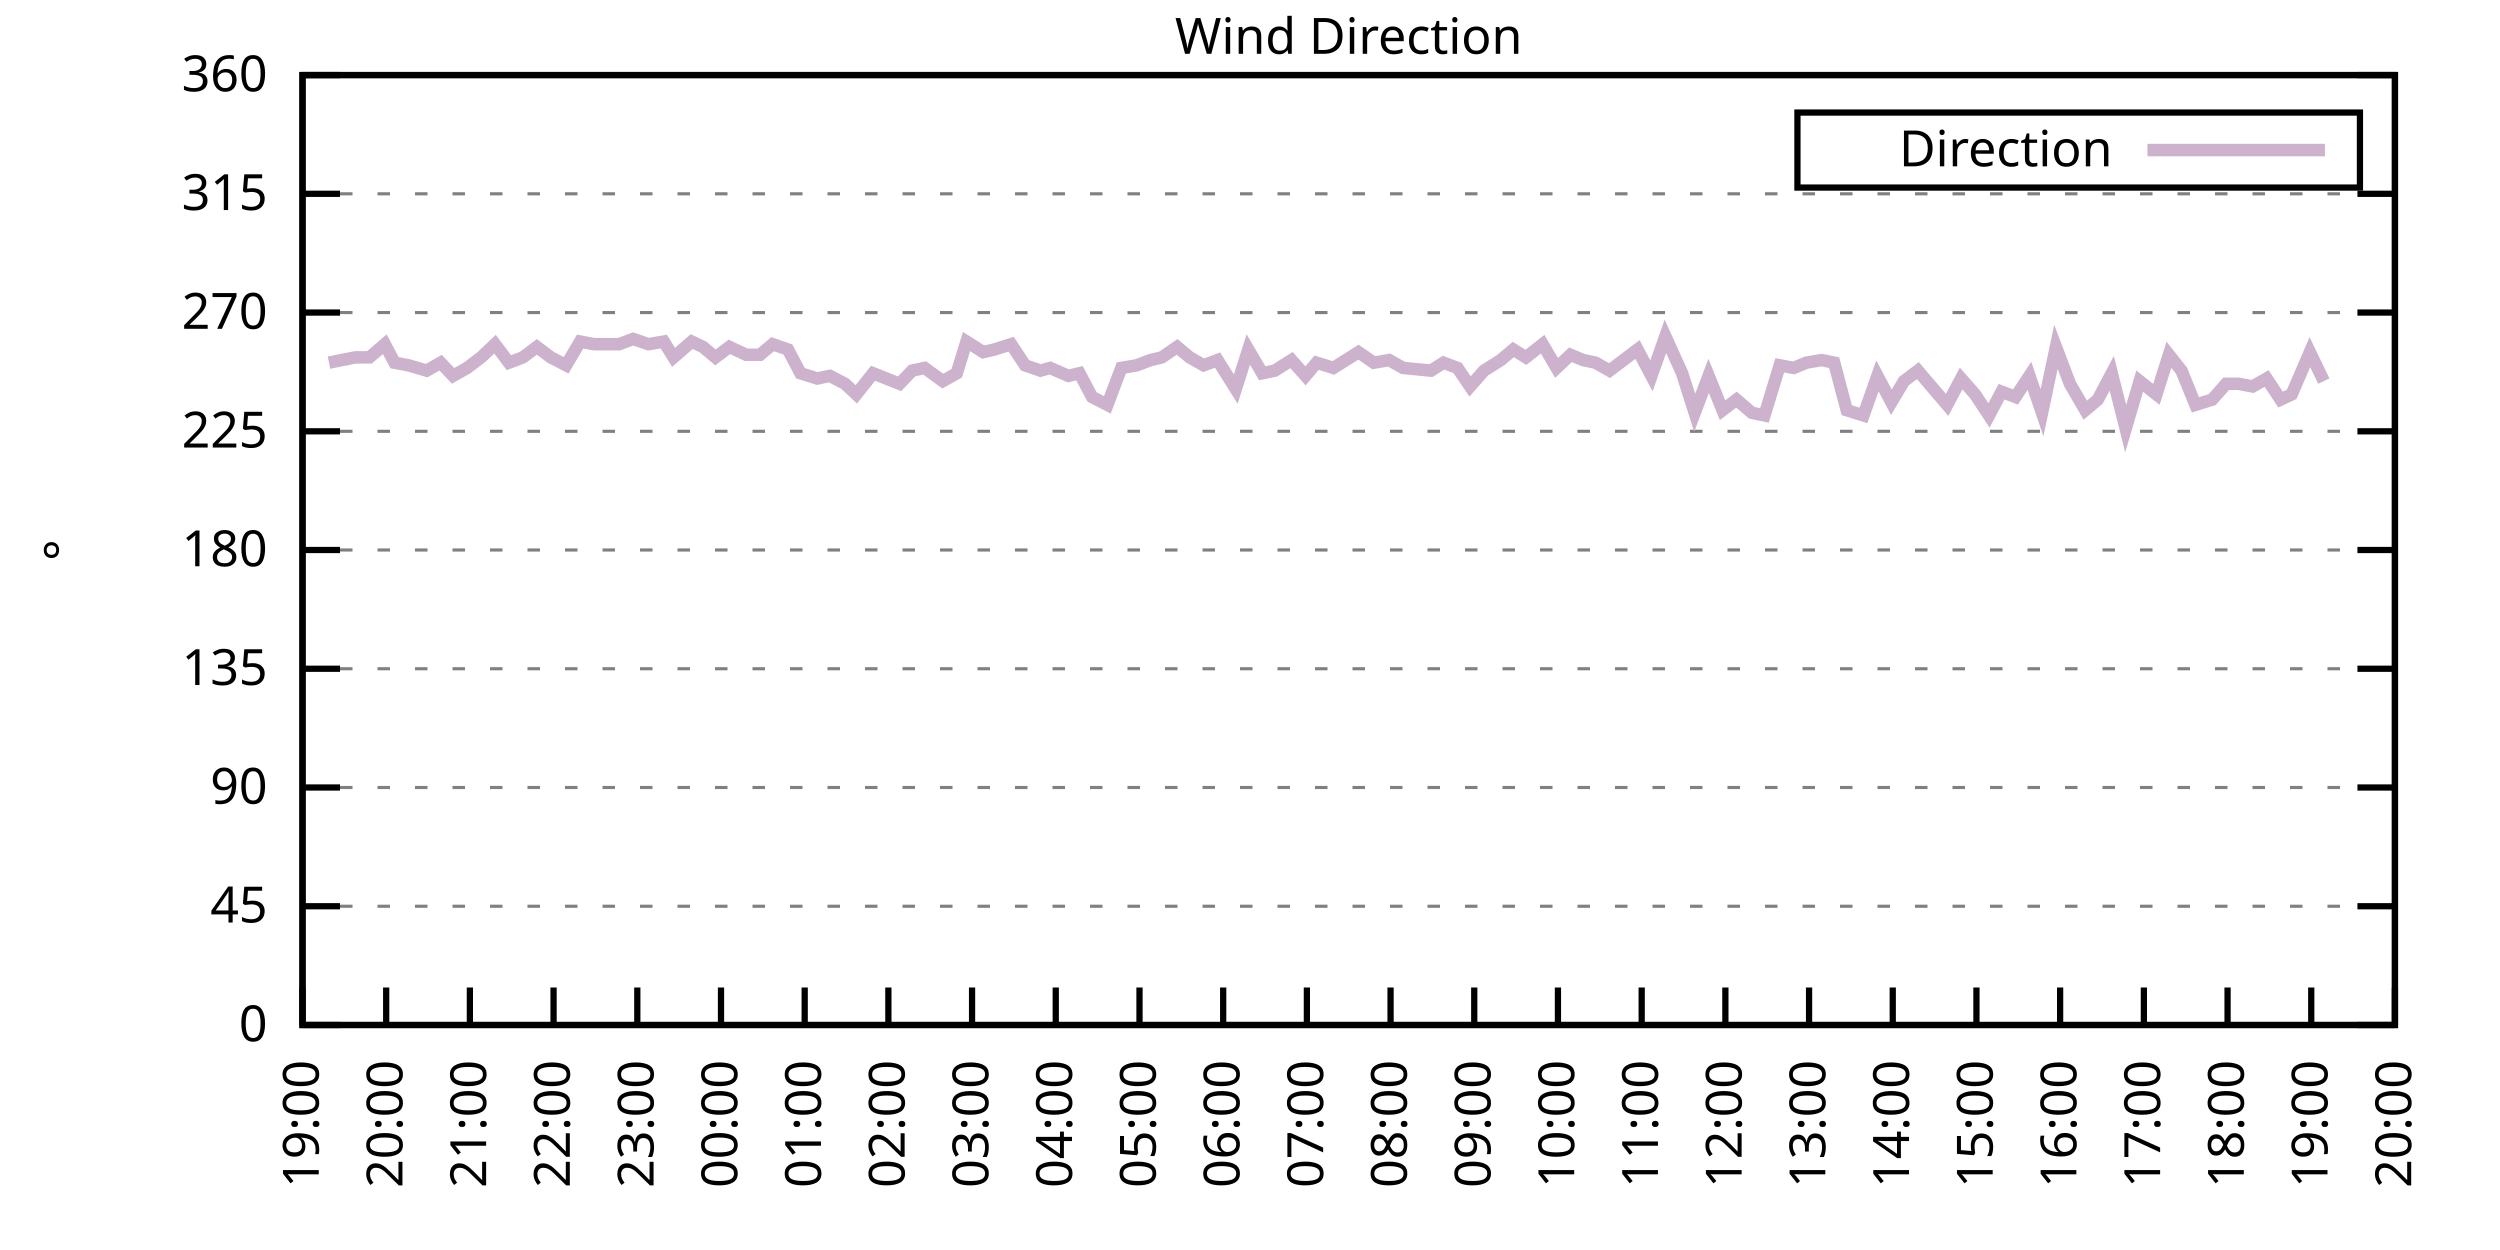
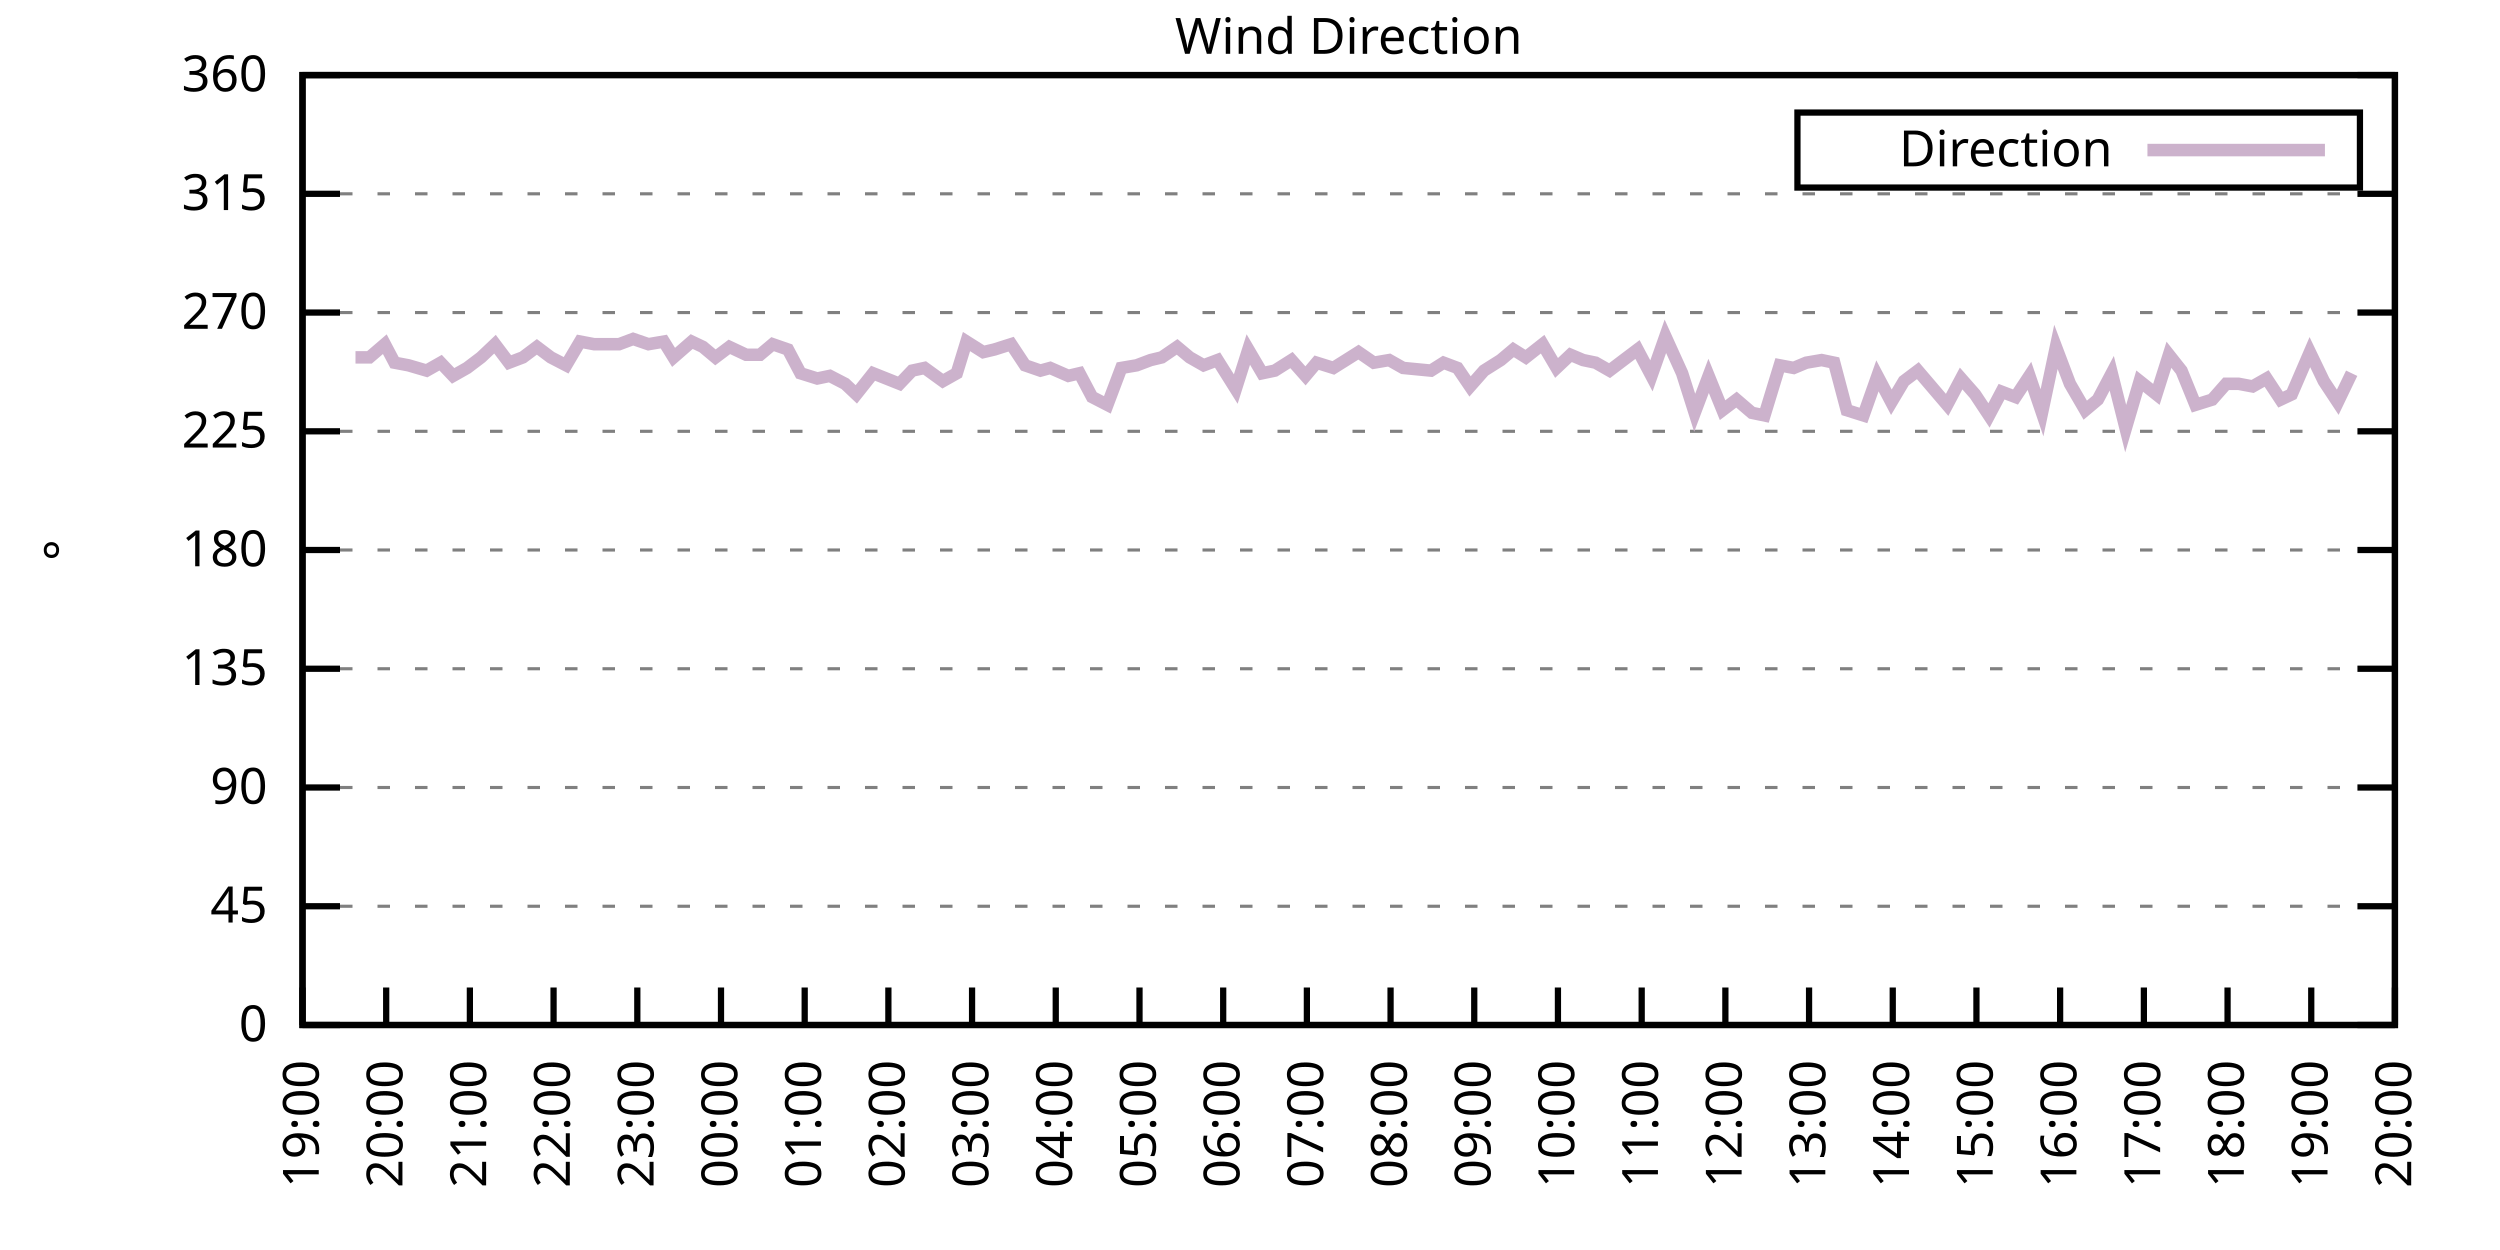
<svg xmlns="http://www.w3.org/2000/svg" xmlns:xlink="http://www.w3.org/1999/xlink" width="400" height="200" viewBox="0 0 400 200">
  <g id="gnuplot_canvas">
    <rect x="0" y="0" width="400" height="200" fill="none" />
    <defs>
      <circle id="gpDot" r="0.5" stroke-width="0.5" stroke="currentColor" />
      <path id="gpPt0" stroke-width="0.333" stroke="currentColor" d="M-1,0 h2 M0,-1 v2" />
      <path id="gpPt1" stroke-width="0.333" stroke="currentColor" d="M-1,-1 L1,1 M1,-1 L-1,1" />
      <path id="gpPt2" stroke-width="0.333" stroke="currentColor" d="M-1,0 L1,0 M0,-1 L0,1 M-1,-1 L1,1 M-1,1 L1,-1" />
      <rect id="gpPt3" stroke-width="0.333" stroke="currentColor" x="-1" y="-1" width="2" height="2" />
      <rect id="gpPt4" stroke-width="0.333" stroke="currentColor" fill="currentColor" x="-1" y="-1" width="2" height="2" />
      <circle id="gpPt5" stroke-width="0.333" stroke="currentColor" cx="0" cy="0" r="1" />
      <use xlink:href="#gpPt5" id="gpPt6" fill="currentColor" stroke="none" />
      <path id="gpPt7" stroke-width="0.333" stroke="currentColor" d="M0,-1.33 L-1.33,0.67 L1.33,0.67 z" />
      <use xlink:href="#gpPt7" id="gpPt8" fill="currentColor" stroke="none" />
      <use xlink:href="#gpPt7" id="gpPt9" stroke="currentColor" transform="rotate(180)" />
      <use xlink:href="#gpPt9" id="gpPt10" fill="currentColor" stroke="none" />
      <use xlink:href="#gpPt3" id="gpPt11" stroke="currentColor" transform="rotate(45)" />
      <use xlink:href="#gpPt11" id="gpPt12" fill="currentColor" stroke="none" />
      <path id="gpPt13" stroke-width="0.333" stroke="currentColor" d="M0,1.330 L1.265,0.411 L0.782,-1.067 L-0.782,-1.076 L-1.265,0.411 z" />
      <use xlink:href="#gpPt13" id="gpPt14" fill="currentColor" stroke="none" />
      <filter id="textbox" filterUnits="objectBoundingBox" x="0" y="0" height="1" width="1">
        <feFlood flood-color="white" flood-opacity="1" result="bgnd" />
        <feComposite in="SourceGraphic" in2="bgnd" operator="atop" />
      </filter>
      <filter id="greybox" filterUnits="objectBoundingBox" x="0" y="0" height="1" width="1">
        <feFlood flood-color="lightgrey" flood-opacity="1" result="grey" />
        <feComposite in="SourceGraphic" in2="grey" operator="atop" />
      </filter>
    </defs>
    <g fill="none" color="white" stroke="currentColor" stroke-width="1.00" stroke-linecap="butt" stroke-linejoin="miter">
</g>
    <g fill="none" color="black" stroke="currentColor" stroke-width="1.00" stroke-linecap="butt" stroke-linejoin="miter">
      <g stroke="none" shape-rendering="crispEdges">
        <polygon fill="rgb(255, 255, 255)" points="48.40,164.00 383.18,164.00 383.18,12.02 48.40,12.02 " />
      </g>
    </g>
    <g fill="none" color="black" stroke="currentColor" stroke-width="1.00" stroke-linecap="butt" stroke-linejoin="miter">
</g>
    <g fill="none" color="black" stroke="black" stroke-width="0.50" stroke-linecap="butt" stroke-linejoin="miter">
</g>
    <g fill="none" color="gray" stroke="currentColor" stroke-width="0.50" stroke-linecap="butt" stroke-linejoin="miter">
      <path stroke="gray" stroke-dasharray="2,4" class="gridline" d="M48.40,164.00 L383.19,164.00  " />
    </g>
    <g fill="none" color="gray" stroke="gray" stroke-width="1.00" stroke-linecap="butt" stroke-linejoin="miter">
</g>
    <g fill="none" color="black" stroke="currentColor" stroke-width="1.00" stroke-linecap="butt" stroke-linejoin="miter">
      <path stroke="black" d="M48.40,164.00 L54.40,164.00 M383.19,164.00 L377.19,164.00  " />
      <g transform="translate(42.80,166.60)" stroke="none" fill="black" font-family="Sans" font-size="8.00" text-anchor="end">
        <text>
          <tspan font-family="Sans"> 0</tspan>
        </text>
      </g>
    </g>
    <g fill="none" color="black" stroke="currentColor" stroke-width="1.00" stroke-linecap="butt" stroke-linejoin="miter">
</g>
    <g fill="none" color="black" stroke="black" stroke-width="0.50" stroke-linecap="butt" stroke-linejoin="miter">
</g>
    <g fill="none" color="gray" stroke="currentColor" stroke-width="0.50" stroke-linecap="butt" stroke-linejoin="miter">
      <path stroke="gray" stroke-dasharray="2,4" class="gridline" d="M48.40,145.00 L383.19,145.00  " />
    </g>
    <g fill="none" color="gray" stroke="gray" stroke-width="1.00" stroke-linecap="butt" stroke-linejoin="miter">
</g>
    <g fill="none" color="black" stroke="currentColor" stroke-width="1.00" stroke-linecap="butt" stroke-linejoin="miter">
      <path stroke="black" d="M48.40,145.00 L54.40,145.00 M383.19,145.00 L377.19,145.00  " />
      <g transform="translate(42.80,147.60)" stroke="none" fill="black" font-family="Sans" font-size="8.00" text-anchor="end">
        <text>
          <tspan font-family="Sans"> 45</tspan>
        </text>
      </g>
    </g>
    <g fill="none" color="black" stroke="currentColor" stroke-width="1.00" stroke-linecap="butt" stroke-linejoin="miter">
</g>
    <g fill="none" color="black" stroke="black" stroke-width="0.50" stroke-linecap="butt" stroke-linejoin="miter">
</g>
    <g fill="none" color="gray" stroke="currentColor" stroke-width="0.50" stroke-linecap="butt" stroke-linejoin="miter">
      <path stroke="gray" stroke-dasharray="2,4" class="gridline" d="M48.40,126.00 L383.19,126.00  " />
    </g>
    <g fill="none" color="gray" stroke="gray" stroke-width="1.00" stroke-linecap="butt" stroke-linejoin="miter">
</g>
    <g fill="none" color="black" stroke="currentColor" stroke-width="1.00" stroke-linecap="butt" stroke-linejoin="miter">
      <path stroke="black" d="M48.40,126.00 L54.40,126.00 M383.19,126.00 L377.19,126.00  " />
      <g transform="translate(42.80,128.60)" stroke="none" fill="black" font-family="Sans" font-size="8.00" text-anchor="end">
        <text>
          <tspan font-family="Sans"> 90</tspan>
        </text>
      </g>
    </g>
    <g fill="none" color="black" stroke="currentColor" stroke-width="1.00" stroke-linecap="butt" stroke-linejoin="miter">
</g>
    <g fill="none" color="black" stroke="black" stroke-width="0.50" stroke-linecap="butt" stroke-linejoin="miter">
</g>
    <g fill="none" color="gray" stroke="currentColor" stroke-width="0.50" stroke-linecap="butt" stroke-linejoin="miter">
      <path stroke="gray" stroke-dasharray="2,4" class="gridline" d="M48.40,107.00 L383.19,107.00  " />
    </g>
    <g fill="none" color="gray" stroke="gray" stroke-width="1.00" stroke-linecap="butt" stroke-linejoin="miter">
</g>
    <g fill="none" color="black" stroke="currentColor" stroke-width="1.00" stroke-linecap="butt" stroke-linejoin="miter">
      <path stroke="black" d="M48.40,107.00 L54.40,107.00 M383.19,107.00 L377.19,107.00  " />
      <g transform="translate(42.80,109.60)" stroke="none" fill="black" font-family="Sans" font-size="8.00" text-anchor="end">
        <text>
          <tspan font-family="Sans"> 135</tspan>
        </text>
      </g>
    </g>
    <g fill="none" color="black" stroke="currentColor" stroke-width="1.00" stroke-linecap="butt" stroke-linejoin="miter">
</g>
    <g fill="none" color="black" stroke="black" stroke-width="0.50" stroke-linecap="butt" stroke-linejoin="miter">
</g>
    <g fill="none" color="gray" stroke="currentColor" stroke-width="0.50" stroke-linecap="butt" stroke-linejoin="miter">
      <path stroke="gray" stroke-dasharray="2,4" class="gridline" d="M48.40,88.00 L383.19,88.00  " />
    </g>
    <g fill="none" color="gray" stroke="gray" stroke-width="1.00" stroke-linecap="butt" stroke-linejoin="miter">
</g>
    <g fill="none" color="black" stroke="currentColor" stroke-width="1.00" stroke-linecap="butt" stroke-linejoin="miter">
      <path stroke="black" d="M48.40,88.00 L54.40,88.00 M383.19,88.00 L377.19,88.00  " />
      <g transform="translate(42.80,90.60)" stroke="none" fill="black" font-family="Sans" font-size="8.00" text-anchor="end">
        <text>
          <tspan font-family="Sans"> 180</tspan>
        </text>
      </g>
    </g>
    <g fill="none" color="black" stroke="currentColor" stroke-width="1.00" stroke-linecap="butt" stroke-linejoin="miter">
</g>
    <g fill="none" color="black" stroke="black" stroke-width="0.50" stroke-linecap="butt" stroke-linejoin="miter">
</g>
    <g fill="none" color="gray" stroke="currentColor" stroke-width="0.50" stroke-linecap="butt" stroke-linejoin="miter">
      <path stroke="gray" stroke-dasharray="2,4" class="gridline" d="M48.40,69.01 L383.19,69.01  " />
    </g>
    <g fill="none" color="gray" stroke="gray" stroke-width="1.00" stroke-linecap="butt" stroke-linejoin="miter">
</g>
    <g fill="none" color="black" stroke="currentColor" stroke-width="1.00" stroke-linecap="butt" stroke-linejoin="miter">
      <path stroke="black" d="M48.40,69.01 L54.40,69.01 M383.19,69.01 L377.19,69.01  " />
      <g transform="translate(42.80,71.61)" stroke="none" fill="black" font-family="Sans" font-size="8.00" text-anchor="end">
        <text>
          <tspan font-family="Sans"> 225</tspan>
        </text>
      </g>
    </g>
    <g fill="none" color="black" stroke="currentColor" stroke-width="1.00" stroke-linecap="butt" stroke-linejoin="miter">
</g>
    <g fill="none" color="black" stroke="black" stroke-width="0.50" stroke-linecap="butt" stroke-linejoin="miter">
</g>
    <g fill="none" color="gray" stroke="currentColor" stroke-width="0.50" stroke-linecap="butt" stroke-linejoin="miter">
      <path stroke="gray" stroke-dasharray="2,4" class="gridline" d="M48.40,50.01 L383.19,50.01  " />
    </g>
    <g fill="none" color="gray" stroke="gray" stroke-width="1.00" stroke-linecap="butt" stroke-linejoin="miter">
</g>
    <g fill="none" color="black" stroke="currentColor" stroke-width="1.00" stroke-linecap="butt" stroke-linejoin="miter">
      <path stroke="black" d="M48.40,50.01 L54.40,50.01 M383.19,50.01 L377.19,50.01  " />
      <g transform="translate(42.80,52.61)" stroke="none" fill="black" font-family="Sans" font-size="8.00" text-anchor="end">
        <text>
          <tspan font-family="Sans"> 270</tspan>
        </text>
      </g>
    </g>
    <g fill="none" color="black" stroke="currentColor" stroke-width="1.00" stroke-linecap="butt" stroke-linejoin="miter">
</g>
    <g fill="none" color="black" stroke="black" stroke-width="0.50" stroke-linecap="butt" stroke-linejoin="miter">
</g>
    <g fill="none" color="gray" stroke="currentColor" stroke-width="0.50" stroke-linecap="butt" stroke-linejoin="miter">
      <path stroke="gray" stroke-dasharray="2,4" class="gridline" d="M48.40,31.01 L383.19,31.01  " />
    </g>
    <g fill="none" color="gray" stroke="gray" stroke-width="1.00" stroke-linecap="butt" stroke-linejoin="miter">
</g>
    <g fill="none" color="black" stroke="currentColor" stroke-width="1.00" stroke-linecap="butt" stroke-linejoin="miter">
      <path stroke="black" d="M48.40,31.01 L54.40,31.01 M383.19,31.01 L377.19,31.01  " />
      <g transform="translate(42.80,33.61)" stroke="none" fill="black" font-family="Sans" font-size="8.00" text-anchor="end">
        <text>
          <tspan font-family="Sans"> 315</tspan>
        </text>
      </g>
    </g>
    <g fill="none" color="black" stroke="currentColor" stroke-width="1.00" stroke-linecap="butt" stroke-linejoin="miter">
</g>
    <g fill="none" color="black" stroke="black" stroke-width="0.50" stroke-linecap="butt" stroke-linejoin="miter">
</g>
    <g fill="none" color="gray" stroke="currentColor" stroke-width="0.50" stroke-linecap="butt" stroke-linejoin="miter">
      <path stroke="gray" stroke-dasharray="2,4" class="gridline" d="M48.40,12.01 L383.19,12.01  " />
    </g>
    <g fill="none" color="gray" stroke="gray" stroke-width="1.00" stroke-linecap="butt" stroke-linejoin="miter">
</g>
    <g fill="none" color="black" stroke="currentColor" stroke-width="1.00" stroke-linecap="butt" stroke-linejoin="miter">
      <path stroke="black" d="M48.40,12.01 L54.40,12.01 M383.19,12.01 L377.19,12.01  " />
      <g transform="translate(42.80,14.61)" stroke="none" fill="black" font-family="Sans" font-size="8.00" text-anchor="end">
        <text>
          <tspan font-family="Sans"> 360</tspan>
        </text>
      </g>
    </g>
    <g fill="none" color="black" stroke="currentColor" stroke-width="1.00" stroke-linecap="butt" stroke-linejoin="miter">
      <path stroke="black" d="M48.40,164.00 L48.40,158.00  " />
      <g transform="translate(51.00,169.60) rotate(270.00)" stroke="none" fill="black" font-family="Sans" font-size="8.00" text-anchor="end">
        <text>
          <tspan font-family="Sans">19:00</tspan>
        </text>
      </g>
    </g>
    <g fill="none" color="black" stroke="currentColor" stroke-width="1.00" stroke-linecap="butt" stroke-linejoin="miter">
      <path stroke="black" d="M61.79,164.00 L61.79,158.00  " />
      <g transform="translate(64.39,169.60) rotate(270.00)" stroke="none" fill="black" font-family="Sans" font-size="8.00" text-anchor="end">
        <text>
          <tspan font-family="Sans">20:00</tspan>
        </text>
      </g>
    </g>
    <g fill="none" color="black" stroke="currentColor" stroke-width="1.00" stroke-linecap="butt" stroke-linejoin="miter">
      <path stroke="black" d="M75.18,164.00 L75.18,158.00  " />
      <g transform="translate(77.78,169.60) rotate(270.00)" stroke="none" fill="black" font-family="Sans" font-size="8.00" text-anchor="end">
        <text>
          <tspan font-family="Sans">21:00</tspan>
        </text>
      </g>
    </g>
    <g fill="none" color="black" stroke="currentColor" stroke-width="1.00" stroke-linecap="butt" stroke-linejoin="miter">
      <path stroke="black" d="M88.57,164.00 L88.57,158.00  " />
      <g transform="translate(91.17,169.60) rotate(270.00)" stroke="none" fill="black" font-family="Sans" font-size="8.00" text-anchor="end">
        <text>
          <tspan font-family="Sans">22:00</tspan>
        </text>
      </g>
    </g>
    <g fill="none" color="black" stroke="currentColor" stroke-width="1.00" stroke-linecap="butt" stroke-linejoin="miter">
      <path stroke="black" d="M101.97,164.00 L101.97,158.00  " />
      <g transform="translate(104.57,169.60) rotate(270.00)" stroke="none" fill="black" font-family="Sans" font-size="8.00" text-anchor="end">
        <text>
          <tspan font-family="Sans">23:00</tspan>
        </text>
      </g>
    </g>
    <g fill="none" color="black" stroke="currentColor" stroke-width="1.00" stroke-linecap="butt" stroke-linejoin="miter">
      <path stroke="black" d="M115.36,164.00 L115.36,158.00  " />
      <g transform="translate(117.96,169.60) rotate(270.00)" stroke="none" fill="black" font-family="Sans" font-size="8.00" text-anchor="end">
        <text>
          <tspan font-family="Sans">00:00</tspan>
        </text>
      </g>
    </g>
    <g fill="none" color="black" stroke="currentColor" stroke-width="1.00" stroke-linecap="butt" stroke-linejoin="miter">
      <path stroke="black" d="M128.75,164.00 L128.75,158.00  " />
      <g transform="translate(131.35,169.60) rotate(270.00)" stroke="none" fill="black" font-family="Sans" font-size="8.00" text-anchor="end">
        <text>
          <tspan font-family="Sans">01:00</tspan>
        </text>
      </g>
    </g>
    <g fill="none" color="black" stroke="currentColor" stroke-width="1.00" stroke-linecap="butt" stroke-linejoin="miter">
      <path stroke="black" d="M142.14,164.00 L142.14,158.00  " />
      <g transform="translate(144.74,169.60) rotate(270.00)" stroke="none" fill="black" font-family="Sans" font-size="8.00" text-anchor="end">
        <text>
          <tspan font-family="Sans">02:00</tspan>
        </text>
      </g>
    </g>
    <g fill="none" color="black" stroke="currentColor" stroke-width="1.00" stroke-linecap="butt" stroke-linejoin="miter">
      <path stroke="black" d="M155.53,164.00 L155.53,158.00  " />
      <g transform="translate(158.13,169.60) rotate(270.00)" stroke="none" fill="black" font-family="Sans" font-size="8.00" text-anchor="end">
        <text>
          <tspan font-family="Sans">03:00</tspan>
        </text>
      </g>
    </g>
    <g fill="none" color="black" stroke="currentColor" stroke-width="1.00" stroke-linecap="butt" stroke-linejoin="miter">
      <path stroke="black" d="M168.92,164.00 L168.92,158.00  " />
      <g transform="translate(171.52,169.60) rotate(270.00)" stroke="none" fill="black" font-family="Sans" font-size="8.00" text-anchor="end">
        <text>
          <tspan font-family="Sans">04:00</tspan>
        </text>
      </g>
    </g>
    <g fill="none" color="black" stroke="currentColor" stroke-width="1.00" stroke-linecap="butt" stroke-linejoin="miter">
      <path stroke="black" d="M182.32,164.00 L182.32,158.00  " />
      <g transform="translate(184.92,169.60) rotate(270.00)" stroke="none" fill="black" font-family="Sans" font-size="8.00" text-anchor="end">
        <text>
          <tspan font-family="Sans">05:00</tspan>
        </text>
      </g>
    </g>
    <g fill="none" color="black" stroke="currentColor" stroke-width="1.00" stroke-linecap="butt" stroke-linejoin="miter">
      <path stroke="black" d="M195.71,164.00 L195.71,158.00  " />
      <g transform="translate(198.31,169.60) rotate(270.00)" stroke="none" fill="black" font-family="Sans" font-size="8.00" text-anchor="end">
        <text>
          <tspan font-family="Sans">06:00</tspan>
        </text>
      </g>
    </g>
    <g fill="none" color="black" stroke="currentColor" stroke-width="1.00" stroke-linecap="butt" stroke-linejoin="miter">
      <path stroke="black" d="M209.10,164.00 L209.10,158.00  " />
      <g transform="translate(211.70,169.60) rotate(270.00)" stroke="none" fill="black" font-family="Sans" font-size="8.00" text-anchor="end">
        <text>
          <tspan font-family="Sans">07:00</tspan>
        </text>
      </g>
    </g>
    <g fill="none" color="black" stroke="currentColor" stroke-width="1.00" stroke-linecap="butt" stroke-linejoin="miter">
      <path stroke="black" d="M222.49,164.00 L222.49,158.00  " />
      <g transform="translate(225.09,169.60) rotate(270.00)" stroke="none" fill="black" font-family="Sans" font-size="8.00" text-anchor="end">
        <text>
          <tspan font-family="Sans">08:00</tspan>
        </text>
      </g>
    </g>
    <g fill="none" color="black" stroke="currentColor" stroke-width="1.00" stroke-linecap="butt" stroke-linejoin="miter">
      <path stroke="black" d="M235.88,164.00 L235.88,158.00  " />
      <g transform="translate(238.48,169.60) rotate(270.00)" stroke="none" fill="black" font-family="Sans" font-size="8.00" text-anchor="end">
        <text>
          <tspan font-family="Sans">09:00</tspan>
        </text>
      </g>
    </g>
    <g fill="none" color="black" stroke="currentColor" stroke-width="1.00" stroke-linecap="butt" stroke-linejoin="miter">
      <path stroke="black" d="M249.27,164.00 L249.27,158.00  " />
      <g transform="translate(251.87,169.60) rotate(270.00)" stroke="none" fill="black" font-family="Sans" font-size="8.00" text-anchor="end">
        <text>
          <tspan font-family="Sans">10:00</tspan>
        </text>
      </g>
    </g>
    <g fill="none" color="black" stroke="currentColor" stroke-width="1.00" stroke-linecap="butt" stroke-linejoin="miter">
      <path stroke="black" d="M262.67,164.00 L262.67,158.00  " />
      <g transform="translate(265.27,169.60) rotate(270.00)" stroke="none" fill="black" font-family="Sans" font-size="8.00" text-anchor="end">
        <text>
          <tspan font-family="Sans">11:00</tspan>
        </text>
      </g>
    </g>
    <g fill="none" color="black" stroke="currentColor" stroke-width="1.00" stroke-linecap="butt" stroke-linejoin="miter">
      <path stroke="black" d="M276.06,164.00 L276.06,158.00  " />
      <g transform="translate(278.66,169.60) rotate(270.00)" stroke="none" fill="black" font-family="Sans" font-size="8.00" text-anchor="end">
        <text>
          <tspan font-family="Sans">12:00</tspan>
        </text>
      </g>
    </g>
    <g fill="none" color="black" stroke="currentColor" stroke-width="1.00" stroke-linecap="butt" stroke-linejoin="miter">
      <path stroke="black" d="M289.45,164.00 L289.45,158.00  " />
      <g transform="translate(292.05,169.60) rotate(270.00)" stroke="none" fill="black" font-family="Sans" font-size="8.00" text-anchor="end">
        <text>
          <tspan font-family="Sans">13:00</tspan>
        </text>
      </g>
    </g>
    <g fill="none" color="black" stroke="currentColor" stroke-width="1.00" stroke-linecap="butt" stroke-linejoin="miter">
      <path stroke="black" d="M302.84,164.00 L302.84,158.00  " />
      <g transform="translate(305.44,169.60) rotate(270.00)" stroke="none" fill="black" font-family="Sans" font-size="8.00" text-anchor="end">
        <text>
          <tspan font-family="Sans">14:00</tspan>
        </text>
      </g>
    </g>
    <g fill="none" color="black" stroke="currentColor" stroke-width="1.00" stroke-linecap="butt" stroke-linejoin="miter">
      <path stroke="black" d="M316.23,164.00 L316.23,158.00  " />
      <g transform="translate(318.83,169.60) rotate(270.00)" stroke="none" fill="black" font-family="Sans" font-size="8.00" text-anchor="end">
        <text>
          <tspan font-family="Sans">15:00</tspan>
        </text>
      </g>
    </g>
    <g fill="none" color="black" stroke="currentColor" stroke-width="1.00" stroke-linecap="butt" stroke-linejoin="miter">
      <path stroke="black" d="M329.62,164.00 L329.62,158.00  " />
      <g transform="translate(332.22,169.60) rotate(270.00)" stroke="none" fill="black" font-family="Sans" font-size="8.00" text-anchor="end">
        <text>
          <tspan font-family="Sans">16:00</tspan>
        </text>
      </g>
    </g>
    <g fill="none" color="black" stroke="currentColor" stroke-width="1.00" stroke-linecap="butt" stroke-linejoin="miter">
      <path stroke="black" d="M343.02,164.00 L343.02,158.00  " />
      <g transform="translate(345.62,169.60) rotate(270.00)" stroke="none" fill="black" font-family="Sans" font-size="8.00" text-anchor="end">
        <text>
          <tspan font-family="Sans">17:00</tspan>
        </text>
      </g>
    </g>
    <g fill="none" color="black" stroke="currentColor" stroke-width="1.00" stroke-linecap="butt" stroke-linejoin="miter">
      <path stroke="black" d="M356.41,164.00 L356.41,158.00  " />
      <g transform="translate(359.01,169.60) rotate(270.00)" stroke="none" fill="black" font-family="Sans" font-size="8.00" text-anchor="end">
        <text>
          <tspan font-family="Sans">18:00</tspan>
        </text>
      </g>
    </g>
    <g fill="none" color="black" stroke="currentColor" stroke-width="1.00" stroke-linecap="butt" stroke-linejoin="miter">
      <path stroke="black" d="M369.80,164.00 L369.80,158.00  " />
      <g transform="translate(372.40,169.60) rotate(270.00)" stroke="none" fill="black" font-family="Sans" font-size="8.00" text-anchor="end">
        <text>
          <tspan font-family="Sans">19:00</tspan>
        </text>
      </g>
    </g>
    <g fill="none" color="black" stroke="currentColor" stroke-width="1.00" stroke-linecap="butt" stroke-linejoin="miter">
      <path stroke="black" d="M383.19,164.00 L383.19,158.00  " />
      <g transform="translate(385.79,169.60) rotate(270.00)" stroke="none" fill="black" font-family="Sans" font-size="8.00" text-anchor="end">
        <text>
          <tspan font-family="Sans">20:00</tspan>
        </text>
      </g>
    </g>
    <g fill="none" color="black" stroke="currentColor" stroke-width="1.00" stroke-linecap="butt" stroke-linejoin="miter">
</g>
    <g fill="none" color="black" stroke="currentColor" stroke-width="1.00" stroke-linecap="butt" stroke-linejoin="miter">
      <path stroke="black" d="M48.40,12.01 L48.40,164.00 L383.19,164.00 L383.19,12.01 L48.40,12.01 Z  " />
    </g>
    <g fill="none" color="black" stroke="currentColor" stroke-width="1.00" stroke-linecap="butt" stroke-linejoin="miter">
</g>
    <g fill="none" color="black" stroke="currentColor" stroke-width="1.00" stroke-linecap="butt" stroke-linejoin="miter">
      <path stroke="black" d="M287.59,30.01 L287.59,18.01 L377.59,18.01 L377.59,30.01 L287.59,30.01 Z  " />
    </g>
    <g id="Wind_direction_plot_1">
      <g fill="none" color="white" stroke="black" stroke-width="2.00" stroke-linecap="butt" stroke-linejoin="miter">
</g>
      <g fill="none" color="black" stroke="currentColor" stroke-width="2.00" stroke-linecap="butt" stroke-linejoin="miter">
        <g transform="translate(337.99,26.61)" stroke="none" fill="black" font-family="Sans" font-size="8.00" text-anchor="end">
          <text>
            <tspan font-family="Sans">Direction</tspan>
          </text>
        </g>
      </g>
      <g fill="none" color="black" stroke="currentColor" stroke-width="2.00" stroke-linecap="butt" stroke-linejoin="miter">
-         <path stroke="rgb(204, 178, 204)" d="M343.59,24.01 L371.99,24.01 M52.64,58.03 L54.65,57.61 L56.88,57.18 L59.11,57.18 L61.57,55.07 L63.13,58.03   L65.36,58.45 L68.26,59.30 L70.50,58.03 L72.50,60.14 L74.74,58.87 L76.97,57.18 L79.20,55.07 L81.43,58.03   L83.66,57.18 L85.90,55.50 L88.13,57.18 L90.58,58.45 L92.82,54.65 L95.05,55.07 L97.06,55.07 L99.06,55.07   L101.30,54.23 L103.75,55.07 L106.21,54.65 L107.77,57.18 L110.67,54.65 L112.46,55.50 L114.47,57.18 L116.70,55.50   L119.38,56.76 L121.61,56.76 L123.62,55.07 L126.07,55.92 L128.08,59.72 L130.76,60.56 L132.77,60.14 L135.22,61.41   L137.01,63.10 L139.69,59.72 L143.93,61.41 L145.94,59.30 L147.94,58.87 L150.85,60.98 L153.08,59.72 L154.64,54.65   L157.32,56.34 L159.10,55.92 L161.78,55.07 L164.01,58.45 L166.47,59.30 L168.03,58.87 L170.93,60.14 L172.72,59.72   L174.73,63.52 L177.18,64.78 L179.41,58.87 L181.87,58.45 L184.10,57.61 L185.89,57.18 L188.34,55.50 L190.35,57.18   L192.58,58.45 L194.81,57.61 L197.72,62.25 L199.73,55.92 L201.96,59.72 L203.97,59.30 L206.64,57.61 L208.88,60.14   L210.66,58.03 L213.34,58.87 L215.35,57.61 L217.36,56.34 L219.81,58.03 L222.27,57.61 L224.50,58.87 L228.96,59.30   L230.97,58.03 L233.20,58.87 L235.21,61.83 L237.44,59.30 L240.12,57.61 L242.13,55.92 L244.14,57.18 L246.82,55.07   L249.05,58.87 L251.28,56.76 L253.29,57.61 L255.30,58.03 L257.53,59.30 L259.76,57.61 L262.00,55.92 L264.23,60.14   L266.46,53.81 L269.14,59.72 L271.15,66.05 L273.38,60.14 L275.61,65.63 L277.84,63.94 L280.30,66.05 L282.31,66.47   L284.76,58.45 L286.99,58.87 L289.00,58.03 L291.46,57.61 L293.47,58.03 L295.48,65.63 L298.15,66.47 L300.39,60.14   L302.62,64.36 L304.63,60.98 L306.86,59.30 L311.54,64.78 L313.78,60.56 L316.01,63.10 L318.24,66.47 L320.25,62.67   L322.48,63.52 L324.71,60.14 L326.72,66.05 L328.95,55.50 L331.19,61.41 L333.64,65.63 L335.65,63.94 L337.88,59.72   L340.11,68.58 L342.35,60.98 L345.02,63.10 L347.03,56.76 L349.04,59.30 L351.27,64.78 L353.95,63.94 L356.18,61.41   L358.19,61.41 L360.42,61.83 L362.66,60.56 L364.89,63.94 L366.67,63.10 L369.58,56.34 L371.81,60.98  " />
+         <path stroke="rgb(204, 178, 204)" d="M343.59,24.01 L371.99,24.01 M56.88,57.18 L59.11,57.18 L61.57,55.07 L63.13,58.03 L65.36,58.45 L68.26,59.30   L70.50,58.03 L72.50,60.14 L74.74,58.87 L76.97,57.18 L79.20,55.07 L81.43,58.03 L83.66,57.18 L85.90,55.50   L88.13,57.18 L90.58,58.45 L92.82,54.65 L95.05,55.07 L97.06,55.07 L99.06,55.07 L101.30,54.23 L103.75,55.07   L106.21,54.65 L107.77,57.18 L110.67,54.65 L112.46,55.50 L114.47,57.18 L116.70,55.50 L119.38,56.76 L121.61,56.76   L123.62,55.07 L126.07,55.92 L128.08,59.72 L130.76,60.56 L132.77,60.14 L135.22,61.41 L137.01,63.10 L139.69,59.72   L143.93,61.41 L145.94,59.30 L147.94,58.87 L150.85,60.98 L153.08,59.72 L154.64,54.65 L157.32,56.34 L159.10,55.92   L161.78,55.07 L164.01,58.45 L166.47,59.30 L168.03,58.87 L170.93,60.14 L172.72,59.72 L174.73,63.52 L177.18,64.78   L179.41,58.87 L181.87,58.45 L184.10,57.61 L185.89,57.18 L188.34,55.50 L190.35,57.18 L192.58,58.45 L194.81,57.61   L197.72,62.25 L199.73,55.92 L201.96,59.72 L203.97,59.30 L206.64,57.61 L208.88,60.14 L210.66,58.03 L213.34,58.87   L215.35,57.61 L217.36,56.34 L219.81,58.03 L222.27,57.61 L224.50,58.87 L228.96,59.30 L230.97,58.03 L233.20,58.87   L235.21,61.83 L237.44,59.30 L240.12,57.61 L242.13,55.92 L244.14,57.18 L246.82,55.07 L249.05,58.87 L251.28,56.76   L253.29,57.61 L255.30,58.03 L257.53,59.30 L259.76,57.61 L262.00,55.92 L264.23,60.14 L266.46,53.81 L269.14,59.72   L271.15,66.05 L273.38,60.14 L275.61,65.63 L277.84,63.94 L280.30,66.05 L282.31,66.47 L284.76,58.45 L286.99,58.87   L289.00,58.03 L291.46,57.61 L293.47,58.03 L295.48,65.63 L298.15,66.47 L300.39,60.14 L302.62,64.36 L304.63,60.98   L306.86,59.30 L311.54,64.78 L313.78,60.56 L316.01,63.10 L318.24,66.47 L320.25,62.67 L322.48,63.52 L324.71,60.14   L326.72,66.05 L328.95,55.50 L331.19,61.41 L333.64,65.63 L335.65,63.94 L337.88,59.72 L340.11,68.58 L342.35,60.98   L345.02,63.10 L347.03,56.76 L349.04,59.30 L351.27,64.78 L353.95,63.94 L356.18,61.41 L358.19,61.41 L360.42,61.83   L362.66,60.56 L364.89,63.94 L366.67,63.10 L369.58,56.34 L371.81,60.98 L374.04,64.36 L376.27,59.72  " />
      </g>
    </g>
    <g fill="none" color="black" stroke="currentColor" stroke-width="2.00" stroke-linecap="butt" stroke-linejoin="miter">
</g>
    <g fill="none" color="black" stroke="black" stroke-width="1.00" stroke-linecap="butt" stroke-linejoin="miter">
</g>
    <g fill="none" color="black" stroke="currentColor" stroke-width="1.00" stroke-linecap="butt" stroke-linejoin="miter">
      <path stroke="black" d="M48.40,12.01 L48.40,164.00 L383.19,164.00 L383.19,12.01 L48.40,12.01 Z  " />
      <g transform="translate(12.80,88.01) rotate(270.00)" stroke="none" fill="black" font-family="Sans" font-size="8.00" text-anchor="middle">
        <text>
          <tspan font-family="Sans">°</tspan>
        </text>
      </g>
    </g>
    <g fill="none" color="black" stroke="currentColor" stroke-width="1.00" stroke-linecap="butt" stroke-linejoin="miter">
</g>
    <g fill="none" color="black" stroke="currentColor" stroke-width="1.00" stroke-linecap="butt" stroke-linejoin="miter">
      <g transform="translate(215.79,8.61)" stroke="none" fill="black" font-family="Sans" font-size="8.00" text-anchor="middle">
        <text>
          <tspan font-family="Sans">Wind Direction</tspan>
        </text>
      </g>
    </g>
    <g fill="none" color="black" stroke="currentColor" stroke-width="1.00" stroke-linecap="butt" stroke-linejoin="miter">
</g>
  </g>
</svg>
